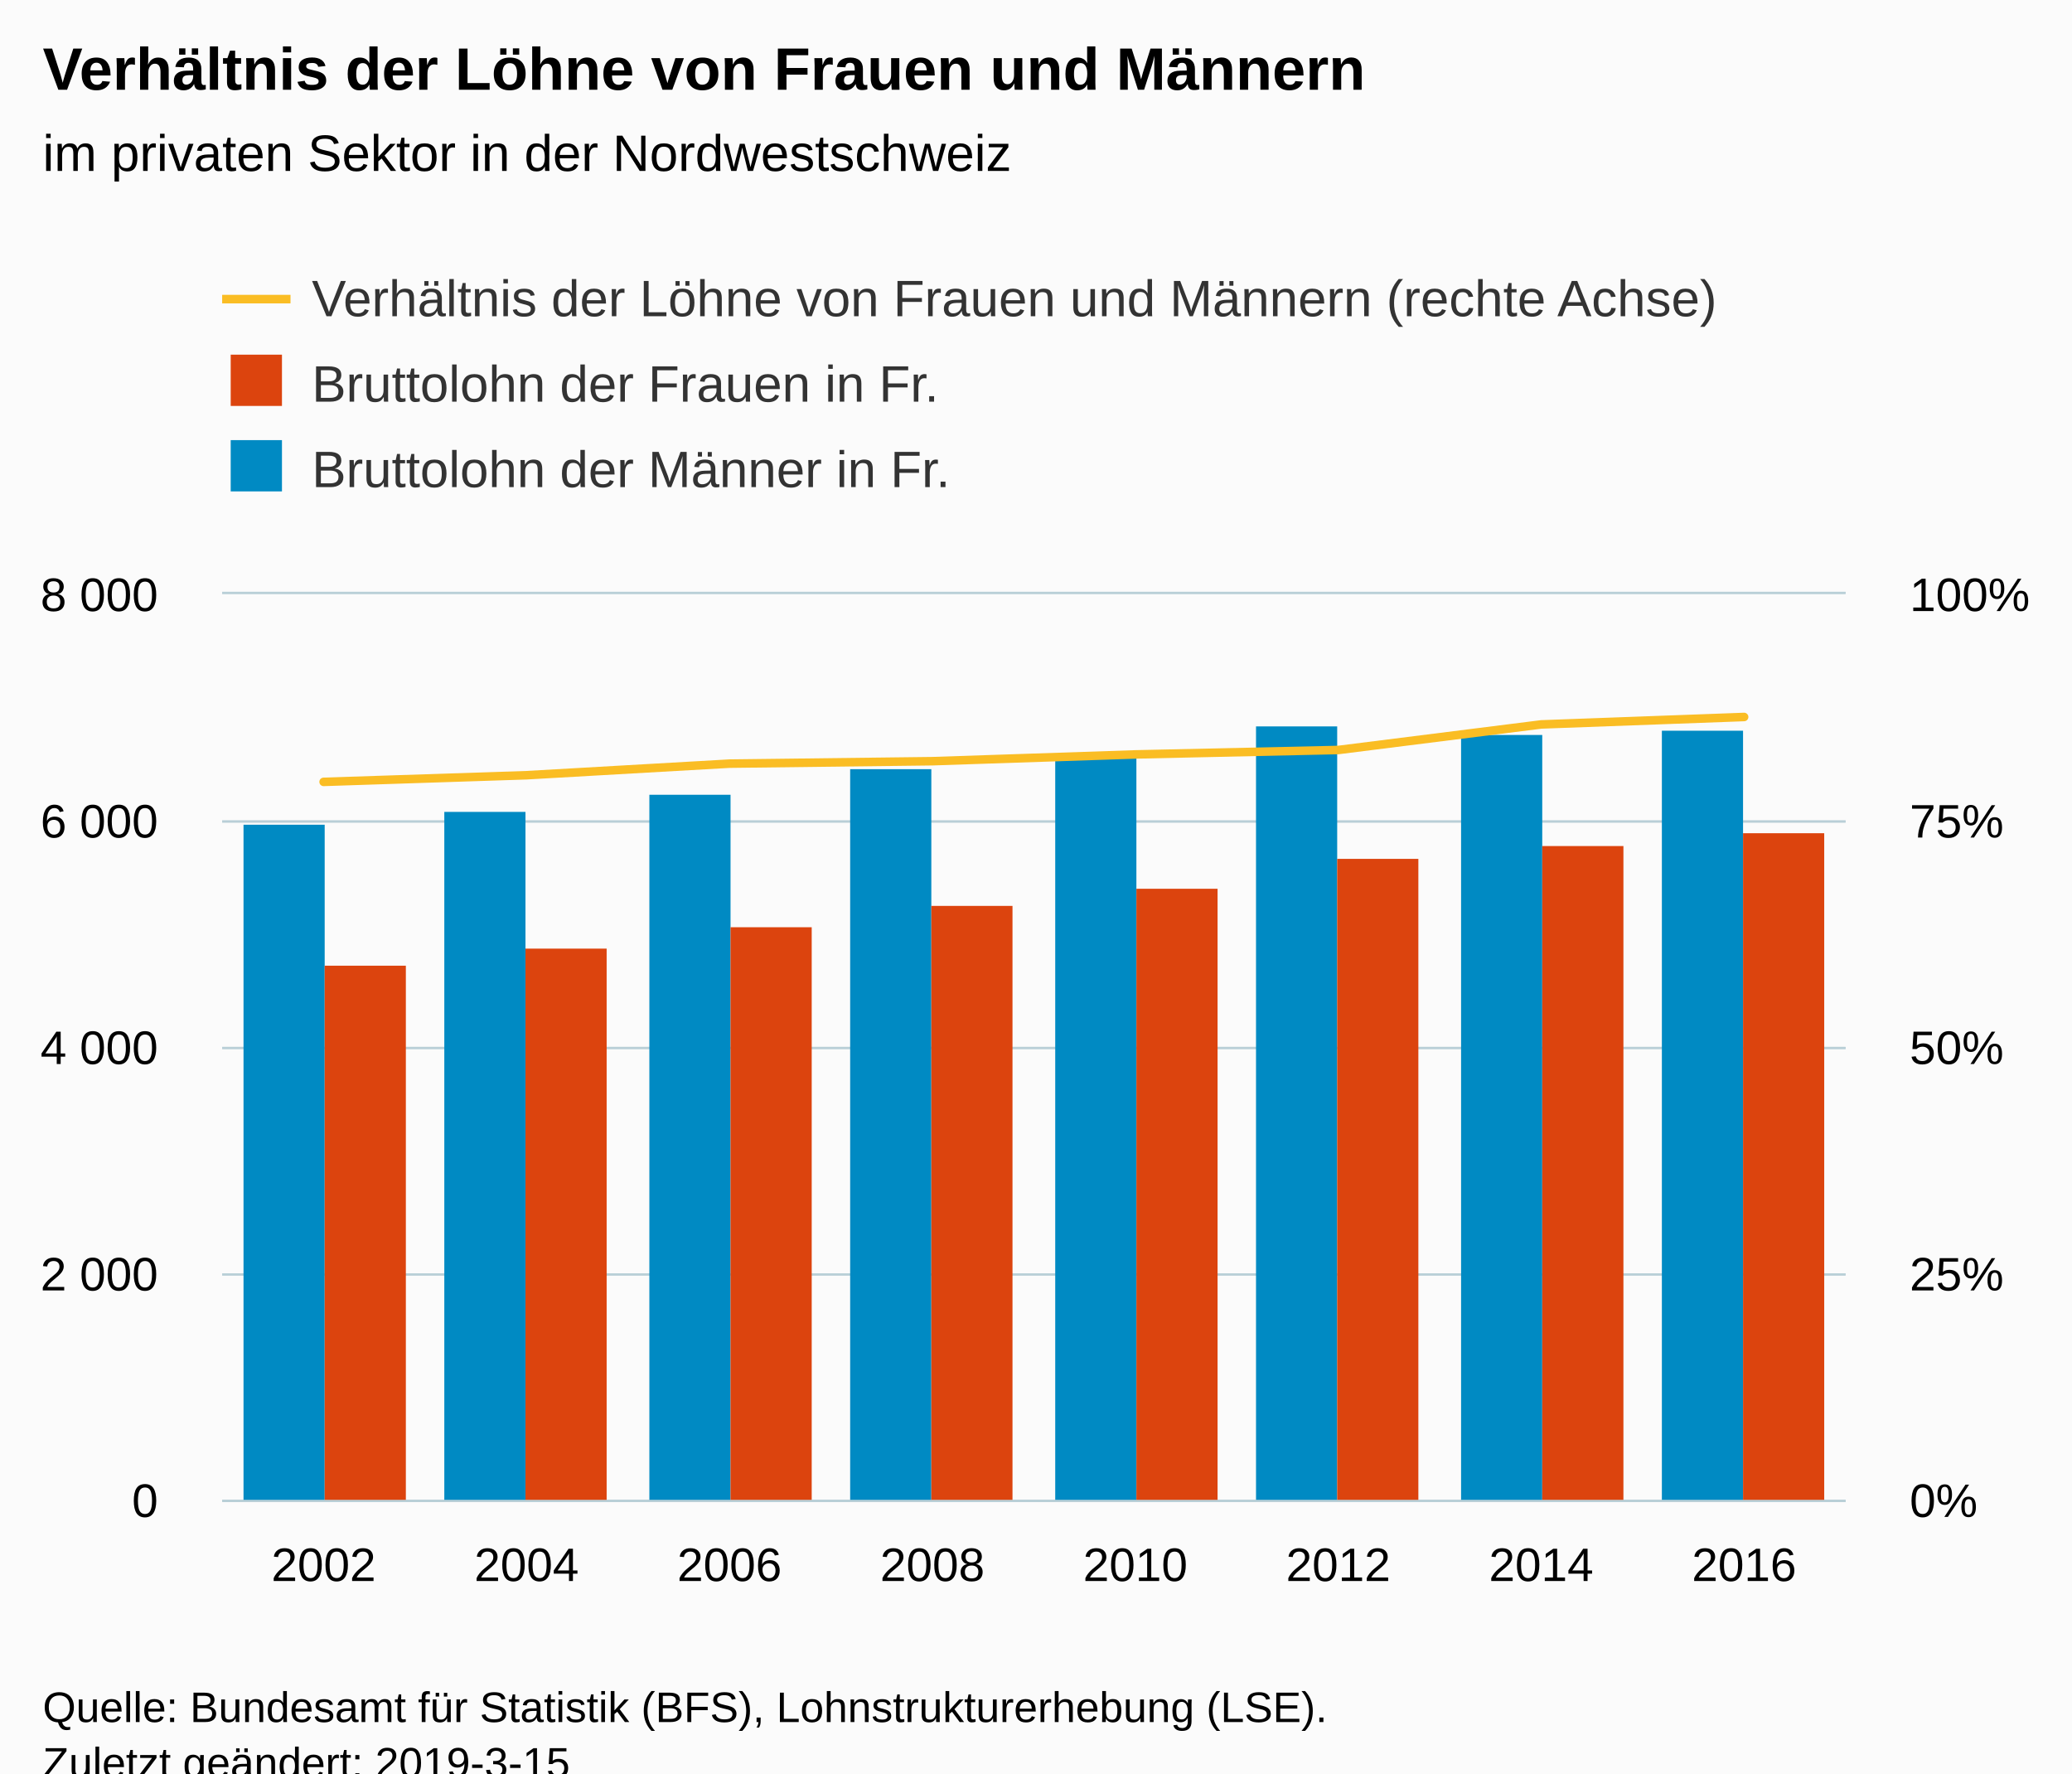
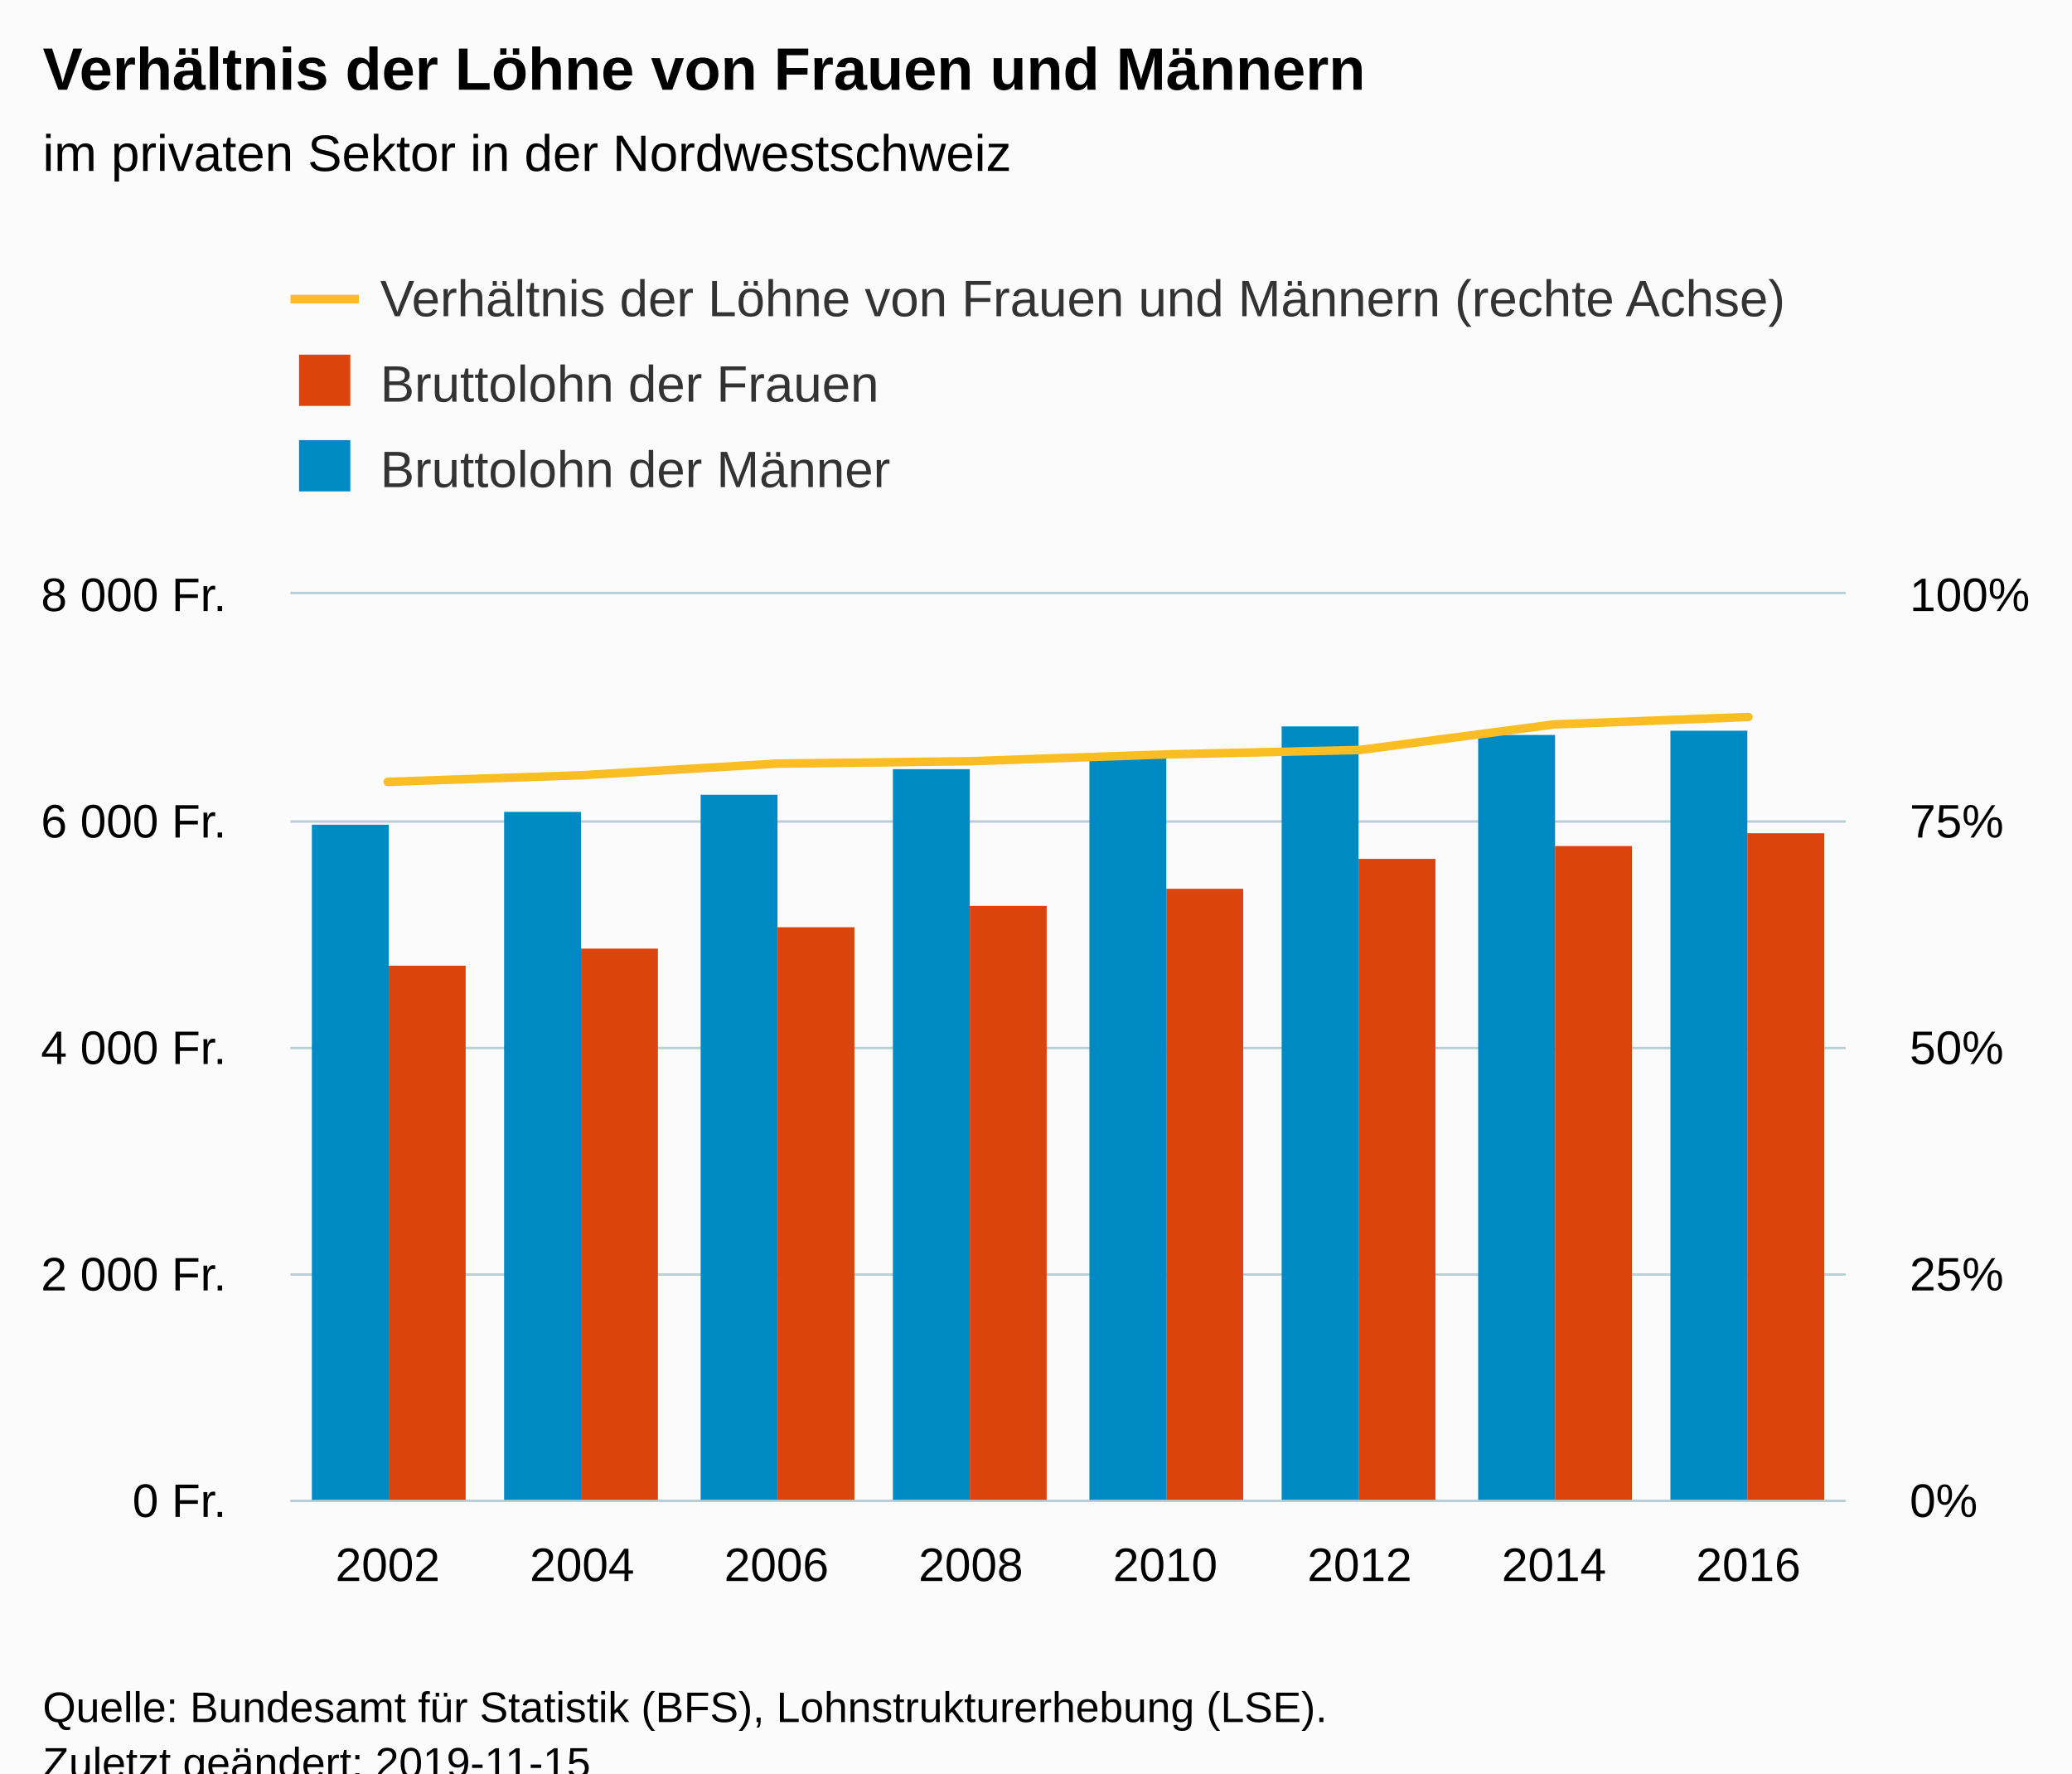
<svg xmlns="http://www.w3.org/2000/svg" version="1.1" class="highcharts-root" style="font-family:Arial;font-size:12px;" viewBox="0 0 485 415">
  <defs>
-     <clipPath id="highcharts-3iok5yn-8">
-       <rect x="0" y="0" width="380" height="212" fill="none" />
+     <clipPath id="highcharts-rj2cenl-8">
+       <rect x="0" y="0" width="364" height="212" fill="none" />
    </clipPath>
-     <clipPath id="highcharts-3iok5yn-9">
-       <rect x="0" y="0" width="380" height="212" fill="none" />
+     <clipPath id="highcharts-rj2cenl-9">
+       <rect x="0" y="0" width="364" height="212" fill="none" />
    </clipPath>
-     <clipPath id="highcharts-3iok5yn-10">
-       <rect x="0" y="0" width="380" height="212" fill="none" />
+     <clipPath id="highcharts-rj2cenl-10">
+       <rect x="0" y="0" width="364" height="212" fill="none" />
    </clipPath>
  </defs>
  <rect fill="#fbfbfb" class="highcharts-background" x="0" y="0" width="485" height="428" rx="0" ry="0" />
-   <rect fill="none" class="highcharts-plot-background" x="52" y="139" width="380" height="212" />
+   <rect fill="none" class="highcharts-plot-background" x="68" y="139" width="364" height="212" />
  <g class="highcharts-pane-group" data-z-index="0" />
  <g class="highcharts-grid highcharts-xaxis-grid " data-z-index="1">
-     <path fill="none" data-z-index="1" class="highcharts-grid-line" d="M 99.5 139 L 99.5 351" opacity="1" />
-     <path fill="none" data-z-index="1" class="highcharts-grid-line" d="M 146.5 139 L 146.5 351" opacity="1" />
-     <path fill="none" data-z-index="1" class="highcharts-grid-line" d="M 194.5 139 L 194.5 351" opacity="1" />
-     <path fill="none" data-z-index="1" class="highcharts-grid-line" d="M 241.5 139 L 241.5 351" opacity="1" />
-     <path fill="none" data-z-index="1" class="highcharts-grid-line" d="M 289.5 139 L 289.5 351" opacity="1" />
-     <path fill="none" data-z-index="1" class="highcharts-grid-line" d="M 336.5 139 L 336.5 351" opacity="1" />
-     <path fill="none" data-z-index="1" class="highcharts-grid-line" d="M 384.5 139 L 384.5 351" opacity="1" />
+     <path fill="none" data-z-index="1" class="highcharts-grid-line" d="M 113.5 139 L 113.5 351" opacity="1" />
+     <path fill="none" data-z-index="1" class="highcharts-grid-line" d="M 158.5 139 L 158.5 351" opacity="1" />
+     <path fill="none" data-z-index="1" class="highcharts-grid-line" d="M 204.5 139 L 204.5 351" opacity="1" />
+     <path fill="none" data-z-index="1" class="highcharts-grid-line" d="M 249.5 139 L 249.5 351" opacity="1" />
+     <path fill="none" data-z-index="1" class="highcharts-grid-line" d="M 295.5 139 L 295.5 351" opacity="1" />
+     <path fill="none" data-z-index="1" class="highcharts-grid-line" d="M 340.5 139 L 340.5 351" opacity="1" />
+     <path fill="none" data-z-index="1" class="highcharts-grid-line" d="M 386.5 139 L 386.5 351" opacity="1" />
    <path fill="none" data-z-index="1" class="highcharts-grid-line" d="M 431.5 139 L 431.5 351" opacity="1" />
-     <path fill="none" data-z-index="1" class="highcharts-grid-line" d="M 51.5 139 L 51.5 351" opacity="1" />
+     <path fill="none" data-z-index="1" class="highcharts-grid-line" d="M 67.5 139 L 67.5 351" opacity="1" />
  </g>
  <g class="highcharts-grid highcharts-yaxis-grid " data-z-index="1">
-     <path fill="none" stroke="#B9CFD7" stroke-width="0.5" data-z-index="1" class="highcharts-grid-line" d="M 52 351.25 L 432 351.25" opacity="1" />
-     <path fill="none" stroke="#B9CFD7" stroke-width="0.5" data-z-index="1" class="highcharts-grid-line" d="M 52 298.25 L 432 298.25" opacity="1" />
-     <path fill="none" stroke="#B9CFD7" stroke-width="0.5" data-z-index="1" class="highcharts-grid-line" d="M 52 245.25 L 432 245.25" opacity="1" />
-     <path fill="none" stroke="#B9CFD7" stroke-width="0.5" data-z-index="1" class="highcharts-grid-line" d="M 52 192.25 L 432 192.25" opacity="1" />
-     <path fill="none" stroke="#B9CFD7" stroke-width="0.5" data-z-index="1" class="highcharts-grid-line" d="M 52 138.75 L 432 138.75" opacity="1" />
+     <path fill="none" stroke="#B9CFD7" stroke-width="0.5" data-z-index="1" class="highcharts-grid-line" d="M 68 351.25 L 432 351.25" opacity="1" />
+     <path fill="none" stroke="#B9CFD7" stroke-width="0.5" data-z-index="1" class="highcharts-grid-line" d="M 68 298.25 L 432 298.25" opacity="1" />
+     <path fill="none" stroke="#B9CFD7" stroke-width="0.5" data-z-index="1" class="highcharts-grid-line" d="M 68 245.25 L 432 245.25" opacity="1" />
+     <path fill="none" stroke="#B9CFD7" stroke-width="0.5" data-z-index="1" class="highcharts-grid-line" d="M 68 192.25 L 432 192.25" opacity="1" />
+     <path fill="none" stroke="#B9CFD7" stroke-width="0.5" data-z-index="1" class="highcharts-grid-line" d="M 68 138.75 L 432 138.75" opacity="1" />
  </g>
  <g class="highcharts-grid highcharts-yaxis-grid " data-z-index="1">
-     <path fill="none" stroke="#B9CFD7" stroke-width="0.5" data-z-index="1" class="highcharts-grid-line" d="M 52 351.25 L 432 351.25" opacity="1" />
-     <path fill="none" stroke="#B9CFD7" stroke-width="0.5" data-z-index="1" class="highcharts-grid-line" d="M 52 298.25 L 432 298.25" opacity="1" />
-     <path fill="none" stroke="#B9CFD7" stroke-width="0.5" data-z-index="1" class="highcharts-grid-line" d="M 52 245.25 L 432 245.25" opacity="1" />
-     <path fill="none" stroke="#B9CFD7" stroke-width="0.5" data-z-index="1" class="highcharts-grid-line" d="M 52 192.25 L 432 192.25" opacity="1" />
-     <path fill="none" stroke="#B9CFD7" stroke-width="0.5" data-z-index="1" class="highcharts-grid-line" d="M 52 138.75 L 432 138.75" opacity="1" />
+     <path fill="none" stroke="#B9CFD7" stroke-width="0.5" data-z-index="1" class="highcharts-grid-line" d="M 68 351.25 L 432 351.25" opacity="1" />
+     <path fill="none" stroke="#B9CFD7" stroke-width="0.5" data-z-index="1" class="highcharts-grid-line" d="M 68 298.25 L 432 298.25" opacity="1" />
+     <path fill="none" stroke="#B9CFD7" stroke-width="0.5" data-z-index="1" class="highcharts-grid-line" d="M 68 245.25 L 432 245.25" opacity="1" />
+     <path fill="none" stroke="#B9CFD7" stroke-width="0.5" data-z-index="1" class="highcharts-grid-line" d="M 68 192.25 L 432 192.25" opacity="1" />
+     <path fill="none" stroke="#B9CFD7" stroke-width="0.5" data-z-index="1" class="highcharts-grid-line" d="M 68 138.75 L 432 138.75" opacity="1" />
  </g>
-   <rect fill="none" class="highcharts-plot-border" data-z-index="1" x="52" y="139" width="380" height="212" />
+   <rect fill="none" class="highcharts-plot-border" data-z-index="1" x="68" y="139" width="364" height="212" />
  <g class="highcharts-axis highcharts-xaxis " data-z-index="2">
-     <path fill="none" class="highcharts-axis-line" stroke="#B9CFD7" stroke-width="0.5" data-z-index="7" d="M 52 351.25 L 432 351.25" />
+     <path fill="none" class="highcharts-axis-line" stroke="#B9CFD7" stroke-width="0.5" data-z-index="7" d="M 68 351.25 L 432 351.25" />
  </g>
  <g class="highcharts-axis highcharts-yaxis " data-z-index="2">
    <path fill="none" class="highcharts-axis-line" data-z-index="7" d="M 432 139 L 432 351" />
  </g>
  <g class="highcharts-axis highcharts-yaxis " data-z-index="2">
-     <path fill="none" class="highcharts-axis-line" data-z-index="7" d="M 52 139 L 52 351" />
+     <path fill="none" class="highcharts-axis-line" data-z-index="7" d="M 68 139 L 68 351" />
  </g>
  <g class="highcharts-series-group" data-z-index="3">
-     <g data-z-index="0.1" class="highcharts-series highcharts-series-0 highcharts-column-series " transform="translate(52,139) scale(1 1)" clip-path="url(#highcharts-3iok5yn-9)">
-       <rect x="5" y="54" width="19" height="159" fill="#008AC3" class="highcharts-point" />
-       <rect x="52" y="51" width="19" height="162" fill="#008AC3" class="highcharts-point" />
-       <rect x="100" y="47" width="19" height="166" fill="#008AC3" class="highcharts-point" />
-       <rect x="147" y="41" width="19" height="172" fill="#008AC3" class="highcharts-point" />
-       <rect x="195" y="38" width="19" height="175" fill="#008AC3" class="highcharts-point" />
-       <rect x="242" y="31" width="19" height="182" fill="#008AC3" class="highcharts-point" />
-       <rect x="290" y="33" width="19" height="180" fill="#008AC3" class="highcharts-point" />
-       <rect x="337" y="32" width="19" height="181" fill="#008AC3" class="highcharts-point" />
+     <g data-z-index="0.1" class="highcharts-series highcharts-series-0 highcharts-column-series " transform="translate(68,139) scale(1 1)" clip-path="url(#highcharts-rj2cenl-9)">
+       <rect x="5" y="54" width="18" height="159" fill="#008AC3" class="highcharts-point" />
+       <rect x="50" y="51" width="18" height="162" fill="#008AC3" class="highcharts-point" />
+       <rect x="96" y="47" width="18" height="166" fill="#008AC3" class="highcharts-point" />
+       <rect x="141" y="41" width="18" height="172" fill="#008AC3" class="highcharts-point" />
+       <rect x="187" y="38" width="18" height="175" fill="#008AC3" class="highcharts-point" />
+       <rect x="232" y="31" width="18" height="182" fill="#008AC3" class="highcharts-point" />
+       <rect x="278" y="33" width="18" height="180" fill="#008AC3" class="highcharts-point" />
+       <rect x="323" y="32" width="18" height="181" fill="#008AC3" class="highcharts-point" />
    </g>
-     <g data-z-index="0.1" class="highcharts-markers highcharts-series-0 highcharts-column-series " transform="translate(52,139) scale(1 1)" clip-path="none" />
-     <g data-z-index="0.1" class="highcharts-series highcharts-series-1 highcharts-column-series " transform="translate(52,139) scale(1 1)" clip-path="url(#highcharts-3iok5yn-9)">
-       <rect x="24" y="87" width="19" height="126" fill="#DC440E" class="highcharts-point" />
-       <rect x="71" y="83" width="19" height="130" fill="#DC440E" class="highcharts-point" />
-       <rect x="119" y="78" width="19" height="135" fill="#DC440E" class="highcharts-point" />
-       <rect x="166" y="73" width="19" height="140" fill="#DC440E" class="highcharts-point" />
-       <rect x="214" y="69" width="19" height="144" fill="#DC440E" class="highcharts-point" />
-       <rect x="261" y="62" width="19" height="151" fill="#DC440E" class="highcharts-point" />
-       <rect x="309" y="59" width="19" height="154" fill="#DC440E" class="highcharts-point" />
-       <rect x="356" y="56" width="19" height="157" fill="#DC440E" class="highcharts-point" />
+     <g data-z-index="0.1" class="highcharts-markers highcharts-series-0 highcharts-column-series " transform="translate(68,139) scale(1 1)" clip-path="none" />
+     <g data-z-index="0.1" class="highcharts-series highcharts-series-1 highcharts-column-series " transform="translate(68,139) scale(1 1)" clip-path="url(#highcharts-rj2cenl-9)">
+       <rect x="23" y="87" width="18" height="126" fill="#DC440E" class="highcharts-point" />
+       <rect x="68" y="83" width="18" height="130" fill="#DC440E" class="highcharts-point" />
+       <rect x="114" y="78" width="18" height="135" fill="#DC440E" class="highcharts-point" />
+       <rect x="159" y="73" width="18" height="140" fill="#DC440E" class="highcharts-point" />
+       <rect x="205" y="69" width="18" height="144" fill="#DC440E" class="highcharts-point" />
+       <rect x="250" y="62" width="18" height="151" fill="#DC440E" class="highcharts-point" />
+       <rect x="296" y="59" width="18" height="154" fill="#DC440E" class="highcharts-point" />
+       <rect x="341" y="56" width="18" height="157" fill="#DC440E" class="highcharts-point" />
    </g>
-     <g data-z-index="0.1" class="highcharts-markers highcharts-series-1 highcharts-column-series " transform="translate(52,139) scale(1 1)" clip-path="none" />
-     <g data-z-index="0.1" class="highcharts-series highcharts-series-2 highcharts-line-series " transform="translate(52,139) scale(1 1)" clip-path="url(#highcharts-3iok5yn-10)">
-       <path fill="none" d="M 23.75 43.978 L 71.25 42.421 L 118.75 39.71 L 166.25 39.138 L 213.75 37.553 L 261.25 36.516 L 308.75 30.535 L 356.25 28.791" class="highcharts-graph" data-z-index="1" stroke="#fabd24" stroke-width="2" stroke-linejoin="round" stroke-linecap="round" />
+     <g data-z-index="0.1" class="highcharts-markers highcharts-series-1 highcharts-column-series " transform="translate(68,139) scale(1 1)" clip-path="none" />
+     <g data-z-index="0.1" class="highcharts-series highcharts-series-2 highcharts-line-series " transform="translate(68,139) scale(1 1)" clip-path="url(#highcharts-rj2cenl-10)">
+       <path fill="none" d="M 22.75 43.978 L 68.25 42.421 L 113.75 39.71 L 159.25 39.138 L 204.75 37.553 L 250.25 36.516 L 295.75 30.535 L 341.25 28.791" class="highcharts-graph" data-z-index="1" stroke="#fabd24" stroke-width="2" stroke-linejoin="round" stroke-linecap="round" />
    </g>
-     <g data-z-index="0.1" class="highcharts-markers highcharts-series-2 highcharts-line-series " transform="translate(52,139) scale(1 1)" clip-path="none" />
+     <g data-z-index="0.1" class="highcharts-markers highcharts-series-2 highcharts-line-series " transform="translate(68,139) scale(1 1)" clip-path="none" />
  </g>
  <text x="10" text-anchor="start" class="highcharts-title" data-z-index="4" style="color:#000000;font-size:14px;font-weight:bold;fill:#000000;" y="21">
    <tspan>Verhältnis der Löhne von Frauen und Männern</tspan>
  </text>
  <text x="10" text-anchor="start" class="highcharts-subtitle" data-z-index="4" style="color:#000000;font-size:12px;font-weight:normal;font-family:Arial;fill:#000000;" y="40">
    <tspan>im privaten Sektor in der Nordwestschweiz</tspan>
  </text>
-   <g class="highcharts-legend" data-z-index="7" transform="translate(44,56)">
+   <g class="highcharts-legend" data-z-index="7" transform="translate(60,56)">
    <rect fill="none" class="highcharts-legend-box" rx="0" ry="0" x="0" y="0" width="372" height="71" visibility="visible" />
    <g data-z-index="1">
      <g>
        <g class="highcharts-legend-item highcharts-line-series highcharts-color-undefined highcharts-series-2" data-z-index="1" transform="translate(8,3)">
          <path fill="none" d="M 0 11 L 16 11" class="highcharts-graph" stroke="#fabd24" stroke-width="2" />
          <text x="21" style="color:#333333;font-size:12px;font-weight:normal;cursor:pointer;fill:#333333;" text-anchor="start" data-z-index="2" y="15">
            <tspan>Verhältnis der Löhne von Frauen und Männern (rechte Achse)</tspan>
          </text>
        </g>
        <g class="highcharts-legend-item highcharts-column-series highcharts-color-undefined highcharts-series-1" data-z-index="1" transform="translate(8,23)">
          <text x="21" y="15" style="color:#333333;font-size:12px;font-weight:normal;cursor:pointer;fill:#333333;" text-anchor="start" data-z-index="2">
-             <tspan>Bruttolohn der Frauen in Fr.</tspan>
+             <tspan>Bruttolohn der Frauen</tspan>
          </text>
          <rect x="2" y="4" width="12" height="12" fill="#DC440E" class="highcharts-point" data-z-index="3" />
        </g>
        <g class="highcharts-legend-item highcharts-column-series highcharts-color-undefined highcharts-series-0" data-z-index="1" transform="translate(8,43)">
          <text x="21" y="15" style="color:#333333;font-size:12px;font-weight:normal;cursor:pointer;fill:#333333;" text-anchor="start" data-z-index="2">
-             <tspan>Bruttolohn der Männer in Fr.</tspan>
+             <tspan>Bruttolohn der Männer</tspan>
          </text>
          <rect x="2" y="4" width="12" height="12" fill="#008AC3" class="highcharts-point" data-z-index="3" />
        </g>
      </g>
    </g>
  </g>
  <g class="highcharts-axis-labels highcharts-xaxis-labels " data-z-index="7">
-     <text x="75.75" style="color:#000000;cursor:default;font-size:11px;fill:#000000;" text-anchor="middle" transform="translate(0,0)" y="370" opacity="1">2002</text>
-     <text x="123.25" style="color:#000000;cursor:default;font-size:11px;fill:#000000;" text-anchor="middle" transform="translate(0,0)" y="370" opacity="1">2004</text>
-     <text x="170.75" style="color:#000000;cursor:default;font-size:11px;fill:#000000;" text-anchor="middle" transform="translate(0,0)" y="370" opacity="1">2006</text>
-     <text x="218.25" style="color:#000000;cursor:default;font-size:11px;fill:#000000;" text-anchor="middle" transform="translate(0,0)" y="370" opacity="1">2008</text>
-     <text x="265.75" style="color:#000000;cursor:default;font-size:11px;fill:#000000;" text-anchor="middle" transform="translate(0,0)" y="370" opacity="1">2010</text>
-     <text x="313.25" style="color:#000000;cursor:default;font-size:11px;fill:#000000;" text-anchor="middle" transform="translate(0,0)" y="370" opacity="1">2012</text>
-     <text x="360.75" style="color:#000000;cursor:default;font-size:11px;fill:#000000;" text-anchor="middle" transform="translate(0,0)" y="370" opacity="1">2014</text>
-     <text x="408.25" style="color:#000000;cursor:default;font-size:11px;fill:#000000;" text-anchor="middle" transform="translate(0,0)" y="370" opacity="1">2016</text>
+     <text x="90.75" style="color:#000000;cursor:default;font-size:11px;fill:#000000;" text-anchor="middle" transform="translate(0,0)" y="370" opacity="1">2002</text>
+     <text x="136.25" style="color:#000000;cursor:default;font-size:11px;fill:#000000;" text-anchor="middle" transform="translate(0,0)" y="370" opacity="1">2004</text>
+     <text x="181.75" style="color:#000000;cursor:default;font-size:11px;fill:#000000;" text-anchor="middle" transform="translate(0,0)" y="370" opacity="1">2006</text>
+     <text x="227.25" style="color:#000000;cursor:default;font-size:11px;fill:#000000;" text-anchor="middle" transform="translate(0,0)" y="370" opacity="1">2008</text>
+     <text x="272.75" style="color:#000000;cursor:default;font-size:11px;fill:#000000;" text-anchor="middle" transform="translate(0,0)" y="370" opacity="1">2010</text>
+     <text x="318.25" style="color:#000000;cursor:default;font-size:11px;fill:#000000;" text-anchor="middle" transform="translate(0,0)" y="370" opacity="1">2012</text>
+     <text x="363.75" style="color:#000000;cursor:default;font-size:11px;fill:#000000;" text-anchor="middle" transform="translate(0,0)" y="370" opacity="1">2014</text>
+     <text x="409.25" style="color:#000000;cursor:default;font-size:11px;fill:#000000;" text-anchor="middle" transform="translate(0,0)" y="370" opacity="1">2016</text>
  </g>
  <g class="highcharts-axis-labels highcharts-yaxis-labels " data-z-index="7">
    <text x="447" style="color:#000000;cursor:default;font-size:11px;fill:#000000;" text-anchor="start" transform="translate(0,0)" y="355" opacity="1">0%</text>
    <text x="447" style="color:#000000;cursor:default;font-size:11px;fill:#000000;" text-anchor="start" transform="translate(0,0)" y="302" opacity="1">25%</text>
    <text x="447" style="color:#000000;cursor:default;font-size:11px;fill:#000000;" text-anchor="start" transform="translate(0,0)" y="249" opacity="1">50%</text>
    <text x="447" style="color:#000000;cursor:default;font-size:11px;fill:#000000;" text-anchor="start" transform="translate(0,0)" y="196" opacity="1">75%</text>
    <text x="447" style="color:#000000;cursor:default;font-size:11px;fill:#000000;" text-anchor="start" transform="translate(0,0)" y="143" opacity="1">100%</text>
  </g>
  <g class="highcharts-axis-labels highcharts-yaxis-labels " data-z-index="7">
-     <text x="37" style="color:#000000;cursor:default;font-size:11px;fill:#000000;" text-anchor="end" transform="translate(0,0)" y="355" opacity="1">0</text>
-     <text x="37" style="color:#000000;cursor:default;font-size:11px;fill:#000000;" text-anchor="end" transform="translate(0,0)" y="302" opacity="1">
-       <tspan>2 000</tspan>
+     <text x="53" style="color:#000000;cursor:default;font-size:11px;fill:#000000;" text-anchor="end" transform="translate(0,0)" y="355" opacity="1">
+       <tspan>0 Fr.</tspan>
    </text>
-     <text x="37" style="color:#000000;cursor:default;font-size:11px;fill:#000000;" text-anchor="end" transform="translate(0,0)" y="249" opacity="1">
-       <tspan>4 000</tspan>
+     <text x="53" style="color:#000000;cursor:default;font-size:11px;fill:#000000;" text-anchor="end" transform="translate(0,0)" y="302" opacity="1">
+       <tspan>2 000 Fr.</tspan>
    </text>
-     <text x="37" style="color:#000000;cursor:default;font-size:11px;fill:#000000;" text-anchor="end" transform="translate(0,0)" y="196" opacity="1">
-       <tspan>6 000</tspan>
+     <text x="53" style="color:#000000;cursor:default;font-size:11px;fill:#000000;" text-anchor="end" transform="translate(0,0)" y="249" opacity="1">
+       <tspan>4 000 Fr.</tspan>
    </text>
-     <text x="37" style="color:#000000;cursor:default;font-size:11px;fill:#000000;" text-anchor="end" transform="translate(0,0)" y="143" opacity="1">
-       <tspan>8 000</tspan>
+     <text x="53" style="color:#000000;cursor:default;font-size:11px;fill:#000000;" text-anchor="end" transform="translate(0,0)" y="196" opacity="1">
+       <tspan>6 000 Fr.</tspan>
+     </text>
+     <text x="53" style="color:#000000;cursor:default;font-size:11px;fill:#000000;" text-anchor="end" transform="translate(0,0)" y="143" opacity="1">
+       <tspan>8 000 Fr.</tspan>
    </text>
  </g>
  <text x="10" class="highcharts-credits" text-anchor="start" data-z-index="8" style="cursor:default;color:#000000;font-size:10px;fill:#000000;" y="403">
    <tspan>Quelle: Bundesamt für Statistik (BFS), Lohnstrukturerhebung (LSE).</tspan>
-     <tspan x="10" dy="13">Zuletzt geändert: 2019-3-15</tspan>
+     <tspan x="10" dy="13">Zuletzt geändert: 2019-11-15</tspan>
  </text>
</svg>
